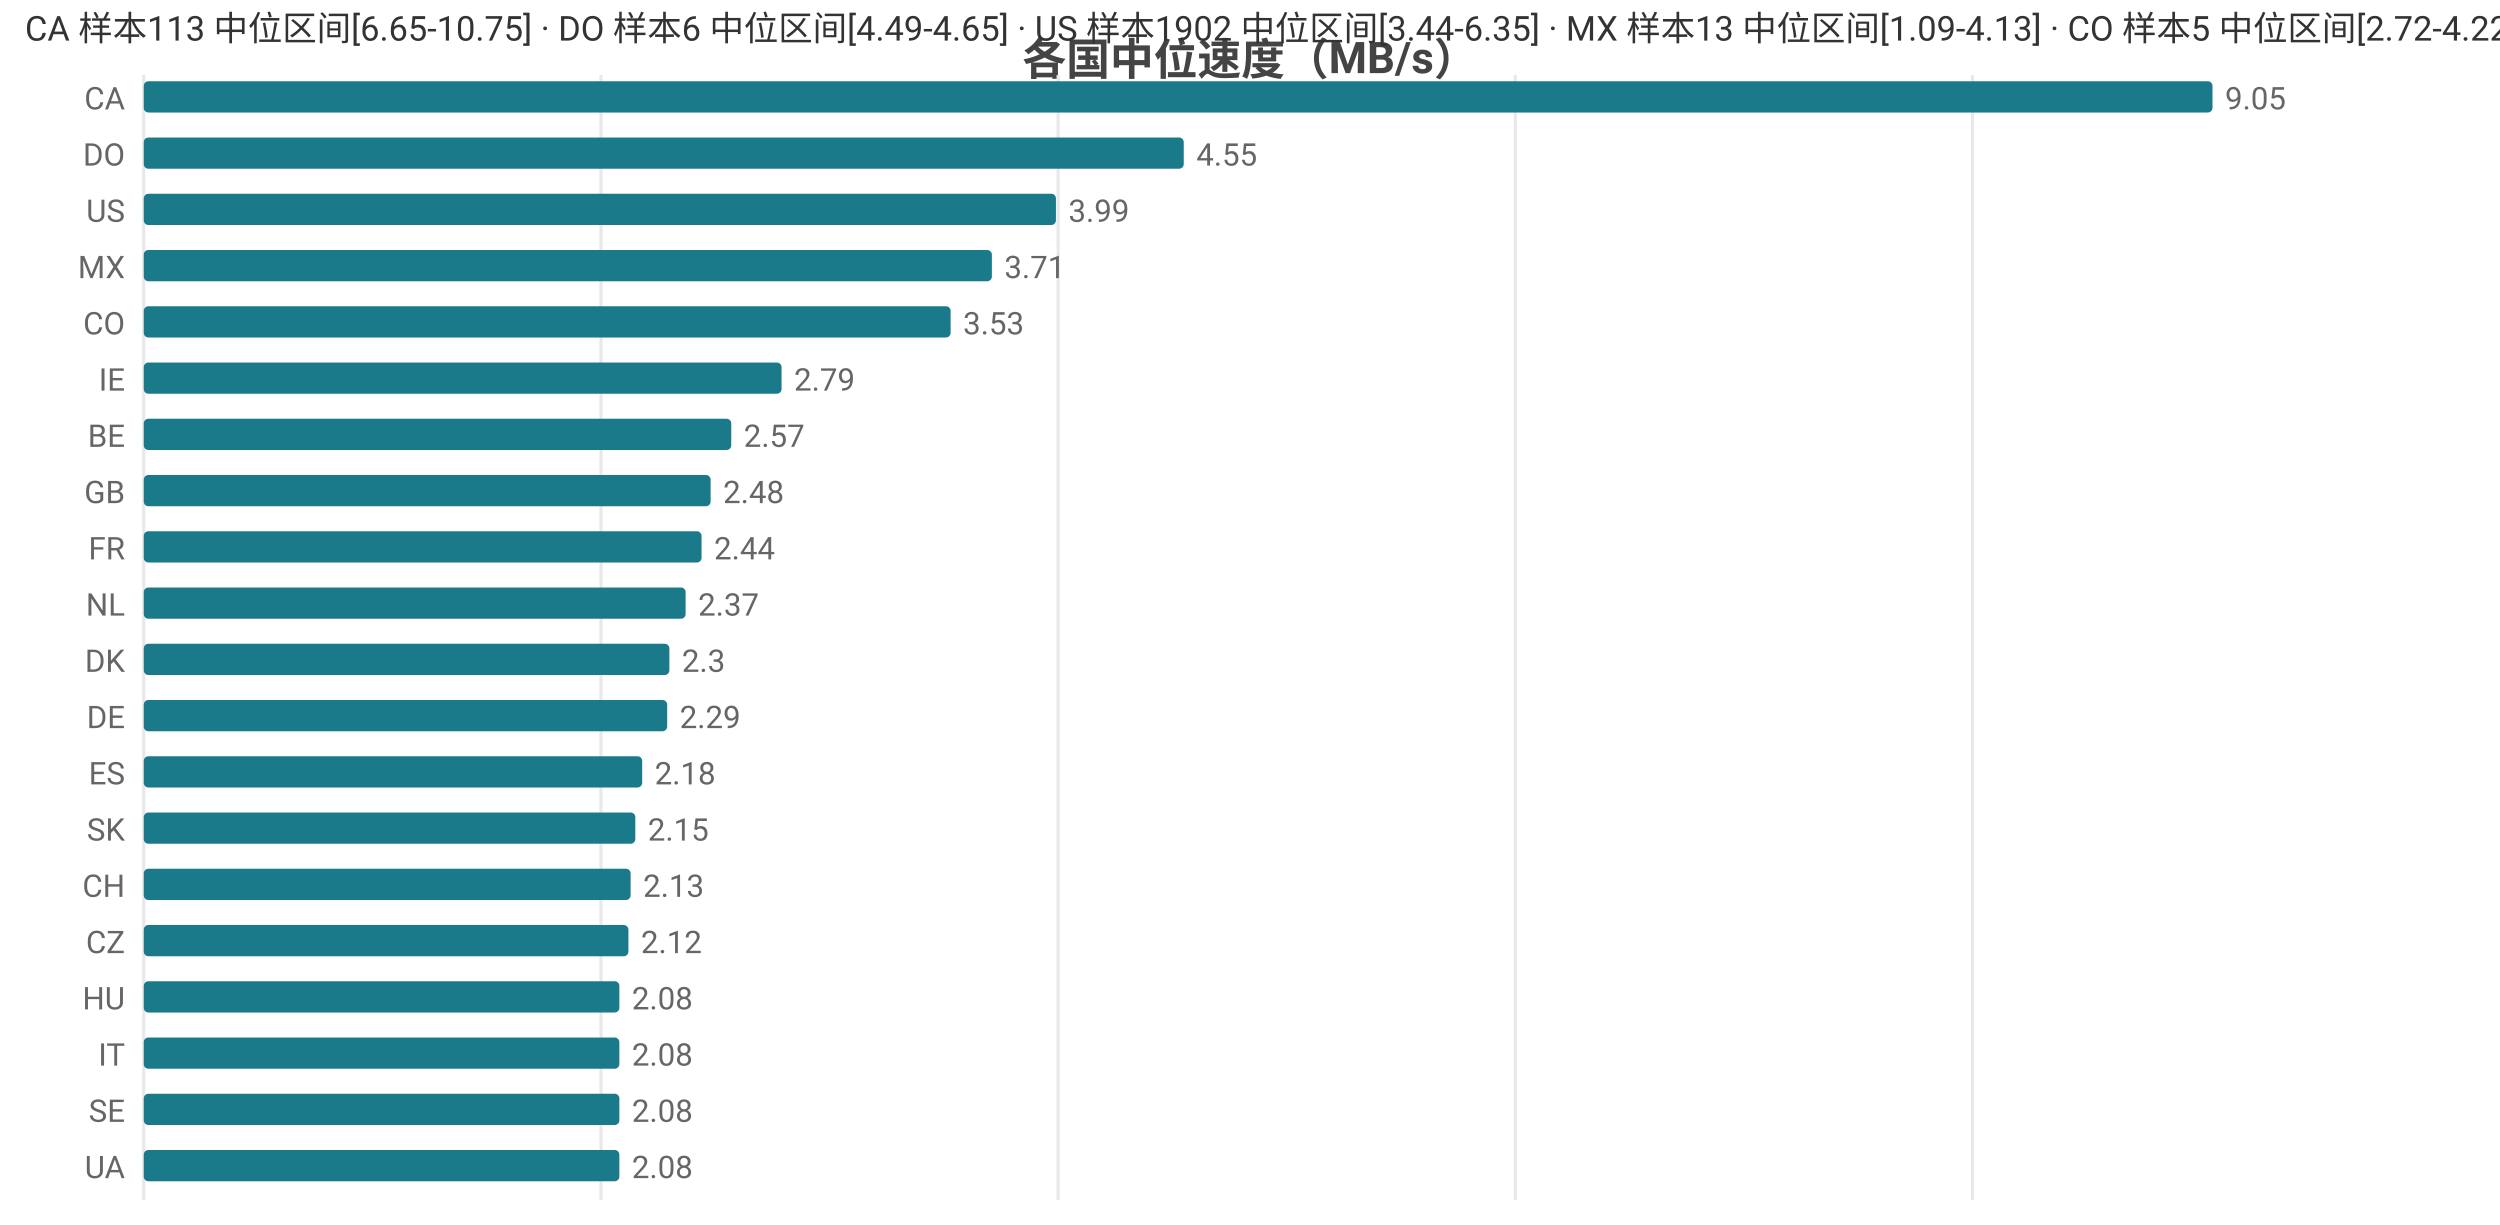
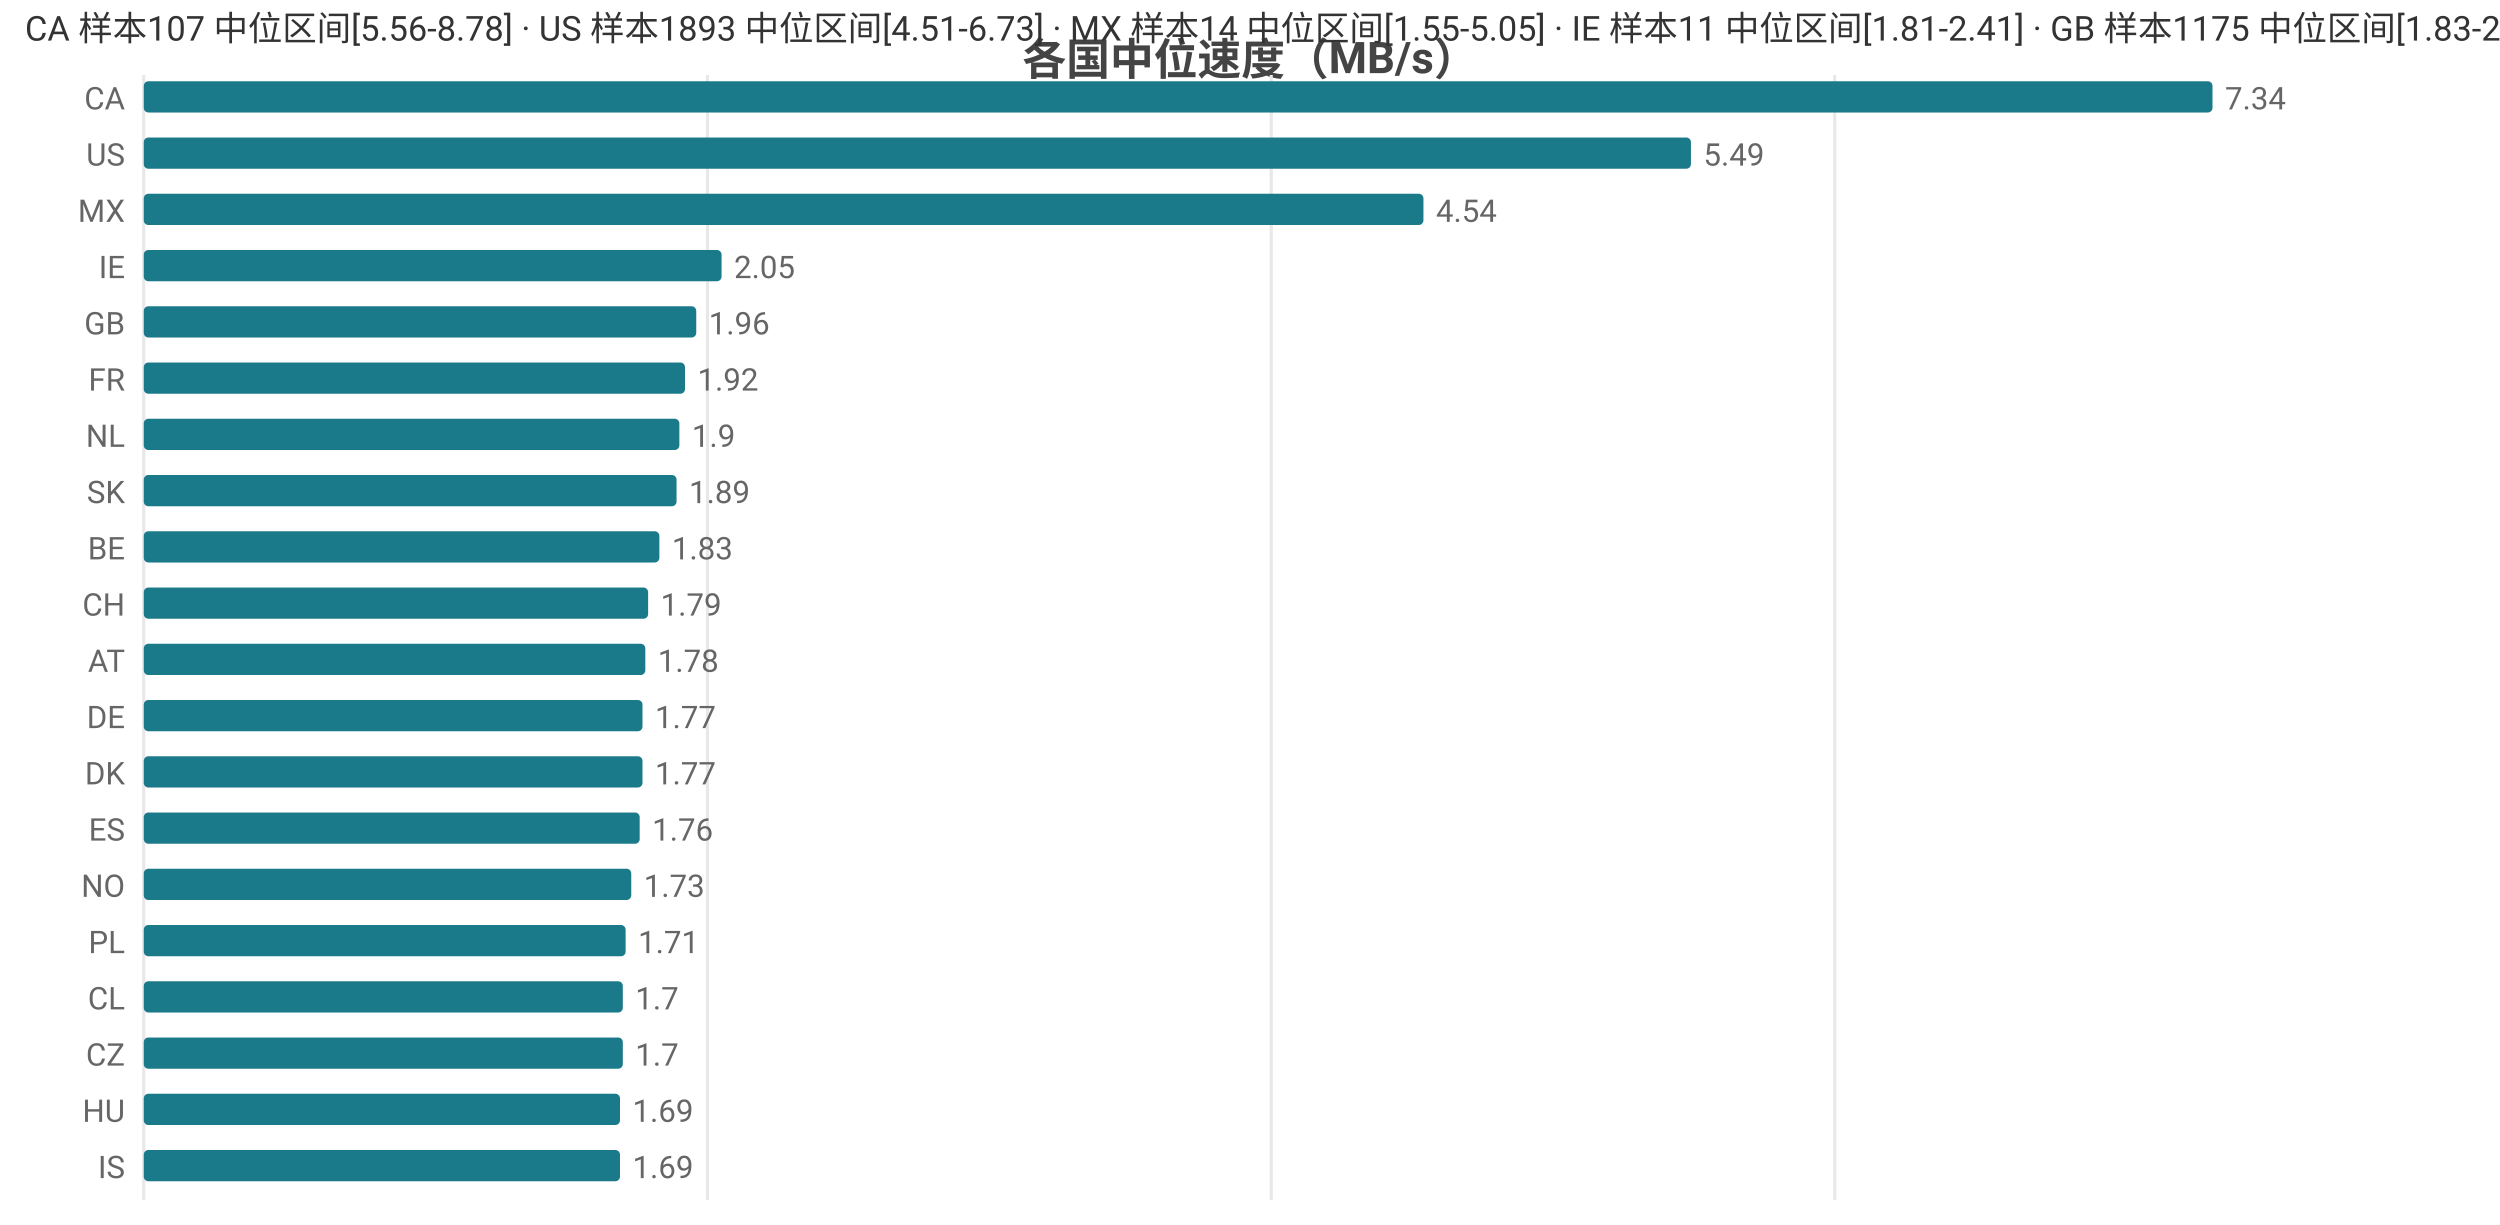
<svg xmlns="http://www.w3.org/2000/svg" width="800" height="392" viewBox="0 0 800 392">
  <rect width="800" height="392" fill="#ffffff" />
  <style>text{font-family:system-ui,-apple-system,'Segoe UI',Roboto,'PingFang SC','Microsoft YaHei','Noto Sans CJK SC',sans-serif}.g{stroke:#e8e8e8;stroke-width:1}.a{stroke:#999;stroke-width:1}.t{font-size:10px;fill:#666}.m{font-size:10px;text-anchor:middle;fill:#666}.e{font-size:10px;text-anchor:end;fill:#666}.l{font-size:11px;fill:#333}.tt{font-size:14px;font-weight:600;text-anchor:middle;fill:#444}.em{font-size:13px;text-anchor:middle;fill:#999}</style>
  <text class="tt" x="400.0" y="24">各国中位速度（MB/s）</text>
  <line class="g" x1="46" y1="24" x2="46" y2="384" />
-   <line class="g" x1="192.3" y1="24" x2="192.3" y2="384" />
-   <line class="g" x1="338.6" y1="24" x2="338.6" y2="384" />
-   <line class="g" x1="484.9" y1="24" x2="484.9" y2="384" />
-   <line class="g" x1="631.2" y1="24" x2="631.2" y2="384" />
+   <line class="g" x1="226.4" y1="24" x2="226.4" y2="384" />
+   <line class="g" x1="406.8" y1="24" x2="406.8" y2="384" />
+   <line class="g" x1="587.1" y1="24" x2="587.1" y2="384" />
  <text class="e" x="40" y="35">CA</text>
  <rect x="46" y="26" width="662" height="10" fill="#1a7a8a" rx="1.5" />
-   <text class="t" x="712" y="35">9.05</text>
-   <text class="e" x="40" y="53">DO</text>
-   <rect x="46" y="44" width="332.8" height="10" fill="#1a7a8a" rx="1.5" />
-   <text class="t" x="382.8" y="53">4.55</text>
-   <text class="e" x="40" y="71">US</text>
-   <rect x="46" y="62" width="291.9" height="10" fill="#1a7a8a" rx="1.5" />
-   <text class="t" x="341.9" y="71">3.99</text>
-   <text class="e" x="40" y="89">MX</text>
-   <rect x="46" y="80" width="271.4" height="10" fill="#1a7a8a" rx="1.5" />
-   <text class="t" x="321.4" y="89">3.71</text>
-   <text class="e" x="40" y="107">CO</text>
-   <rect x="46" y="98" width="258.2" height="10" fill="#1a7a8a" rx="1.5" />
-   <text class="t" x="308.2" y="107">3.53</text>
-   <text class="e" x="40" y="125">IE</text>
-   <rect x="46" y="116" width="204.1" height="10" fill="#1a7a8a" rx="1.5" />
-   <text class="t" x="254.1" y="125">2.79</text>
-   <text class="e" x="40" y="143">BE</text>
-   <rect x="46" y="134" width="188.0" height="10" fill="#1a7a8a" rx="1.5" />
-   <text class="t" x="238.0" y="143">2.57</text>
-   <text class="e" x="40" y="161">GB</text>
-   <rect x="46" y="152" width="181.4" height="10" fill="#1a7a8a" rx="1.5" />
-   <text class="t" x="231.4" y="161">2.48</text>
-   <text class="e" x="40" y="179">FR</text>
-   <rect x="46" y="170" width="178.5" height="10" fill="#1a7a8a" rx="1.5" />
-   <text class="t" x="228.5" y="179">2.44</text>
-   <text class="e" x="40" y="197">NL</text>
-   <rect x="46" y="188" width="173.4" height="10" fill="#1a7a8a" rx="1.5" />
-   <text class="t" x="223.4" y="197">2.37</text>
-   <text class="e" x="40" y="215">DK</text>
-   <rect x="46" y="206" width="168.2" height="10" fill="#1a7a8a" rx="1.5" />
-   <text class="t" x="218.2" y="215">2.3</text>
+   <text class="t" x="712" y="35">7.34</text>
+   <text class="e" x="40" y="53">US</text>
+   <rect x="46" y="44" width="495.1" height="10" fill="#1a7a8a" rx="1.5" />
+   <text class="t" x="545.1" y="53">5.49</text>
+   <text class="e" x="40" y="71">MX</text>
+   <rect x="46" y="62" width="409.5" height="10" fill="#1a7a8a" rx="1.5" />
+   <text class="t" x="459.5" y="71">4.54</text>
+   <text class="e" x="40" y="89">IE</text>
+   <rect x="46" y="80" width="184.9" height="10" fill="#1a7a8a" rx="1.5" />
+   <text class="t" x="234.9" y="89">2.05</text>
+   <text class="e" x="40" y="107">GB</text>
+   <rect x="46" y="98" width="176.8" height="10" fill="#1a7a8a" rx="1.5" />
+   <text class="t" x="226.8" y="107">1.96</text>
+   <text class="e" x="40" y="125">FR</text>
+   <rect x="46" y="116" width="173.2" height="10" fill="#1a7a8a" rx="1.5" />
+   <text class="t" x="223.2" y="125">1.92</text>
+   <text class="e" x="40" y="143">NL</text>
+   <rect x="46" y="134" width="171.4" height="10" fill="#1a7a8a" rx="1.5" />
+   <text class="t" x="221.4" y="143">1.9</text>
+   <text class="e" x="40" y="161">SK</text>
+   <rect x="46" y="152" width="170.5" height="10" fill="#1a7a8a" rx="1.5" />
+   <text class="t" x="220.5" y="161">1.89</text>
+   <text class="e" x="40" y="179">BE</text>
+   <rect x="46" y="170" width="165.0" height="10" fill="#1a7a8a" rx="1.5" />
+   <text class="t" x="215.0" y="179">1.83</text>
+   <text class="e" x="40" y="197">CH</text>
+   <rect x="46" y="188" width="161.4" height="10" fill="#1a7a8a" rx="1.5" />
+   <text class="t" x="211.4" y="197">1.79</text>
+   <text class="e" x="40" y="215">AT</text>
+   <rect x="46" y="206" width="160.5" height="10" fill="#1a7a8a" rx="1.5" />
+   <text class="t" x="210.5" y="215">1.78</text>
  <text class="e" x="40" y="233">DE</text>
-   <rect x="46" y="224" width="167.5" height="10" fill="#1a7a8a" rx="1.5" />
-   <text class="t" x="217.5" y="233">2.29</text>
-   <text class="e" x="40" y="251">ES</text>
-   <rect x="46" y="242" width="159.5" height="10" fill="#1a7a8a" rx="1.5" />
-   <text class="t" x="209.5" y="251">2.18</text>
-   <text class="e" x="40" y="269">SK</text>
-   <rect x="46" y="260" width="157.3" height="10" fill="#1a7a8a" rx="1.5" />
-   <text class="t" x="207.3" y="269">2.15</text>
-   <text class="e" x="40" y="287">CH</text>
-   <rect x="46" y="278" width="155.8" height="10" fill="#1a7a8a" rx="1.5" />
-   <text class="t" x="205.8" y="287">2.13</text>
-   <text class="e" x="40" y="305">CZ</text>
-   <rect x="46" y="296" width="155.1" height="10" fill="#1a7a8a" rx="1.5" />
-   <text class="t" x="205.1" y="305">2.12</text>
-   <text class="e" x="40" y="323">HU</text>
-   <rect x="46" y="314" width="152.2" height="10" fill="#1a7a8a" rx="1.5" />
-   <text class="t" x="202.2" y="323">2.08</text>
-   <text class="e" x="40" y="341">IT</text>
-   <rect x="46" y="332" width="152.2" height="10" fill="#1a7a8a" rx="1.5" />
-   <text class="t" x="202.2" y="341">2.08</text>
-   <text class="e" x="40" y="359">SE</text>
-   <rect x="46" y="350" width="152.2" height="10" fill="#1a7a8a" rx="1.5" />
-   <text class="t" x="202.2" y="359">2.08</text>
-   <text class="e" x="40" y="377">UA</text>
-   <rect x="46" y="368" width="152.2" height="10" fill="#1a7a8a" rx="1.5" />
-   <text class="t" x="202.2" y="377">2.08</text>
-   <text class="l" x="8" y="13">CA 样本113 中位区间[6.65-10.75] · DO 样本6 中位区间[4.49-4.65] · US 样本1902 中位区间[3.44-6.35] · MX 样本13 中位区间[1.09-4.13] · CO 样本5 中位区间[2.72-4.22]</text>
+   <rect x="46" y="224" width="159.6" height="10" fill="#1a7a8a" rx="1.5" />
+   <text class="t" x="209.6" y="233">1.77</text>
+   <text class="e" x="40" y="251">DK</text>
+   <rect x="46" y="242" width="159.6" height="10" fill="#1a7a8a" rx="1.5" />
+   <text class="t" x="209.6" y="251">1.77</text>
+   <text class="e" x="40" y="269">ES</text>
+   <rect x="46" y="260" width="158.7" height="10" fill="#1a7a8a" rx="1.5" />
+   <text class="t" x="208.7" y="269">1.76</text>
+   <text class="e" x="40" y="287">NO</text>
+   <rect x="46" y="278" width="156.0" height="10" fill="#1a7a8a" rx="1.5" />
+   <text class="t" x="206.0" y="287">1.73</text>
+   <text class="e" x="40" y="305">PL</text>
+   <rect x="46" y="296" width="154.2" height="10" fill="#1a7a8a" rx="1.5" />
+   <text class="t" x="204.2" y="305">1.71</text>
+   <text class="e" x="40" y="323">CL</text>
+   <rect x="46" y="314" width="153.3" height="10" fill="#1a7a8a" rx="1.5" />
+   <text class="t" x="203.3" y="323">1.7</text>
+   <text class="e" x="40" y="341">CZ</text>
+   <rect x="46" y="332" width="153.3" height="10" fill="#1a7a8a" rx="1.5" />
+   <text class="t" x="203.3" y="341">1.7</text>
+   <text class="e" x="40" y="359">HU</text>
+   <rect x="46" y="350" width="152.4" height="10" fill="#1a7a8a" rx="1.5" />
+   <text class="t" x="202.4" y="359">1.69</text>
+   <text class="e" x="40" y="377">IS</text>
+   <rect x="46" y="368" width="152.4" height="10" fill="#1a7a8a" rx="1.5" />
+   <text class="t" x="202.4" y="377">1.69</text>
+   <text class="l" x="8" y="13">CA 样本107 中位区间[5.56-8.78] · US 样本1893 中位区间[4.51-6.73] · MX 样本14 中位区间[1.55-5.05] · IE 样本11 中位区间[1.81-2.41] · GB 样本1175 中位区间[1.83-2.05]</text>
</svg>
